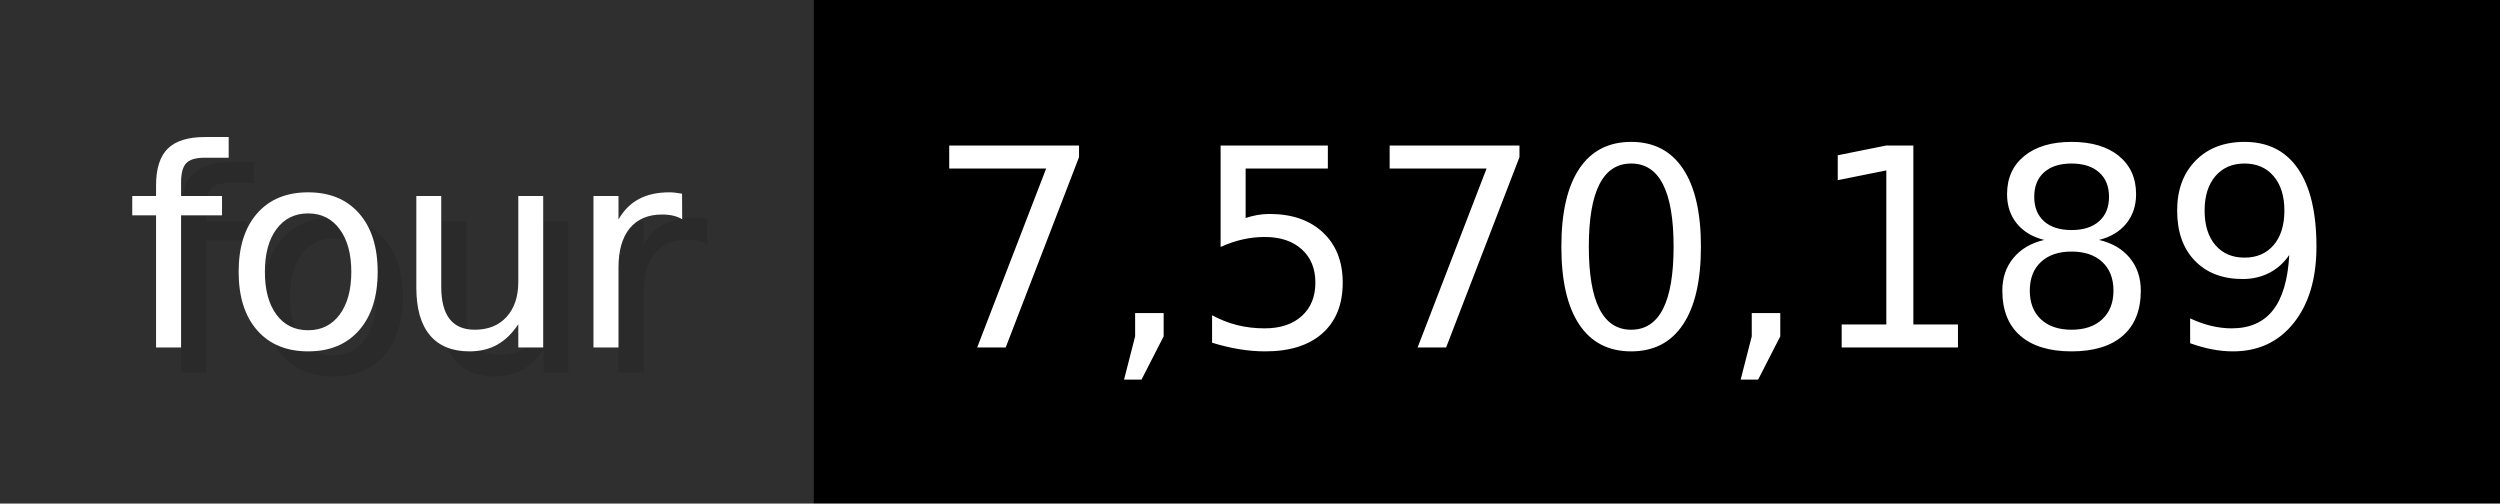
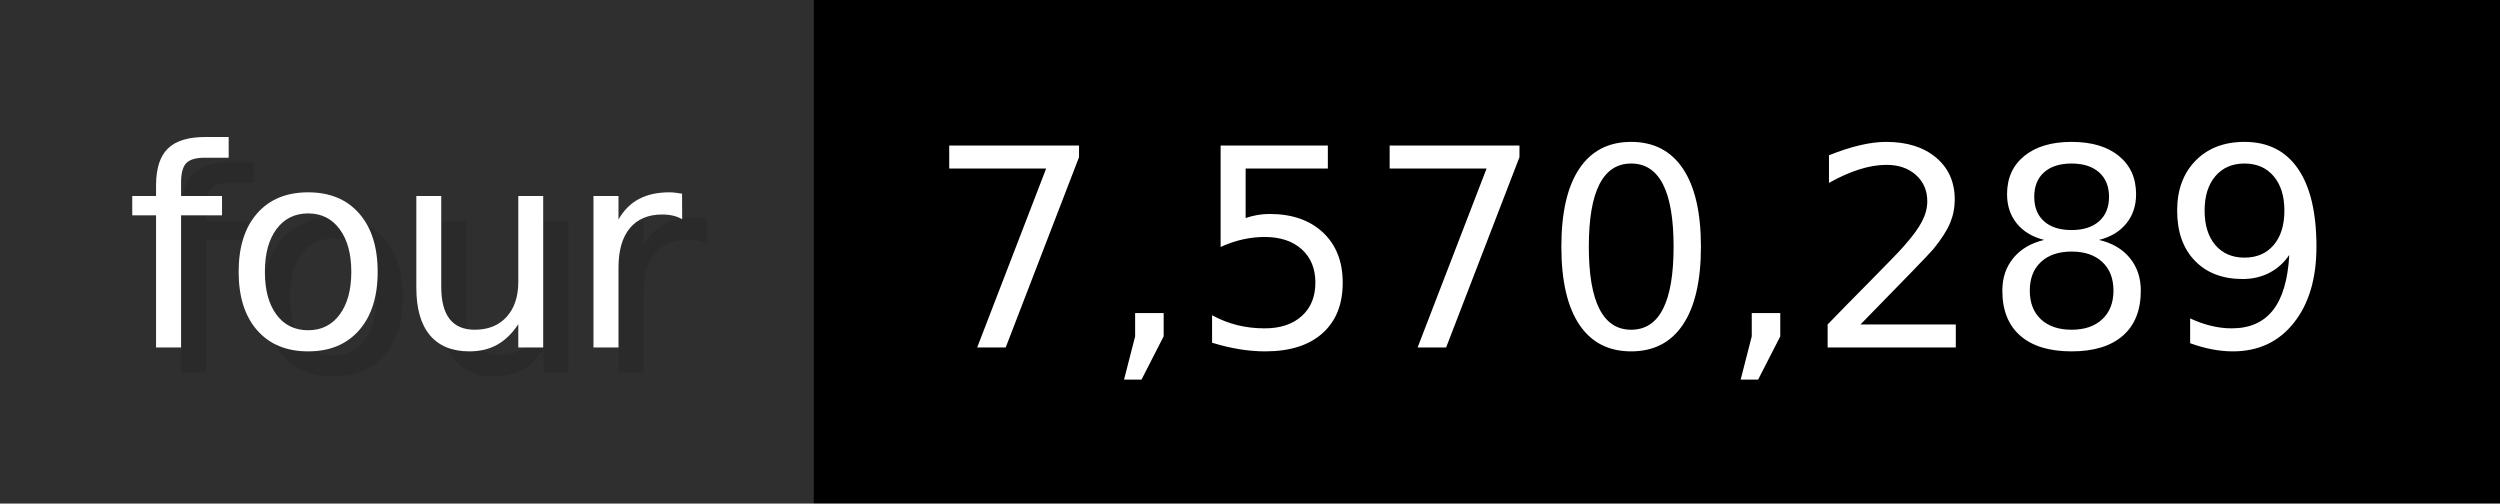
- <svg xmlns="http://www.w3.org/2000/svg" width="99.3" height="20" viewBox="0 0 993 200" role="img" aria-label="four: 7,570,189">
+ <svg xmlns="http://www.w3.org/2000/svg" width="99.3" height="20" viewBox="0 0 993 200" role="img" aria-label="four: 7,570,289">
  <g>
    <rect fill="#2F2F2F" width="323" height="200" />
    <rect fill="#" x="323" width="670" height="200" />
  </g>
  <g aria-hidden="true" fill="#fff" text-anchor="start" font-family="Verdana,DejaVu Sans,sans-serif" font-size="110">
    <text x="60" y="148" textLength="223" fill="#000" opacity="0.1">four</text>
    <text x="50" y="138" textLength="223">four</text>
-     <text x="378" y="148" textLength="570" fill="#000" opacity="0.1">7,570,189</text>
-     <text x="368" y="138" textLength="570">7,570,189</text>
+     <text x="378" y="148" textLength="570" fill="#000" opacity="0.1">7,570,289</text>
+     <text x="368" y="138" textLength="570">7,570,289</text>
  </g>
</svg>
